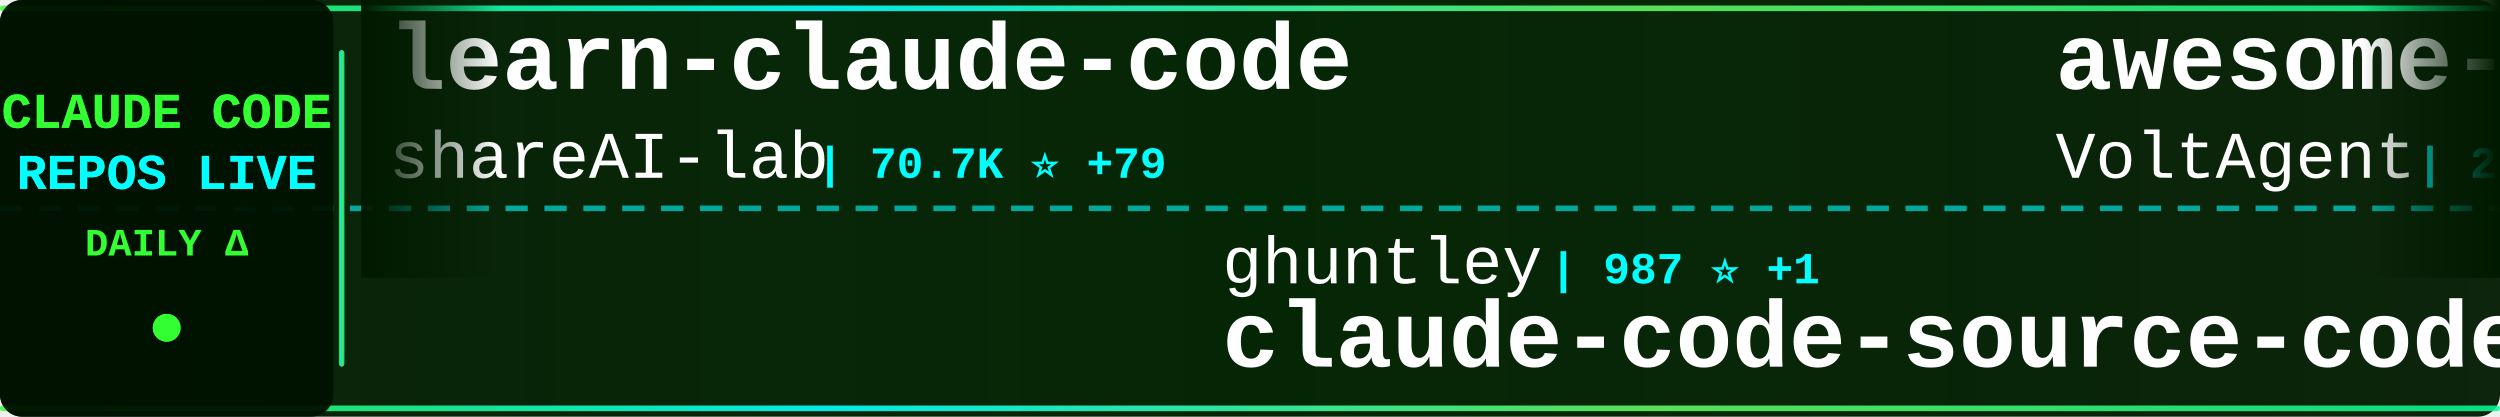
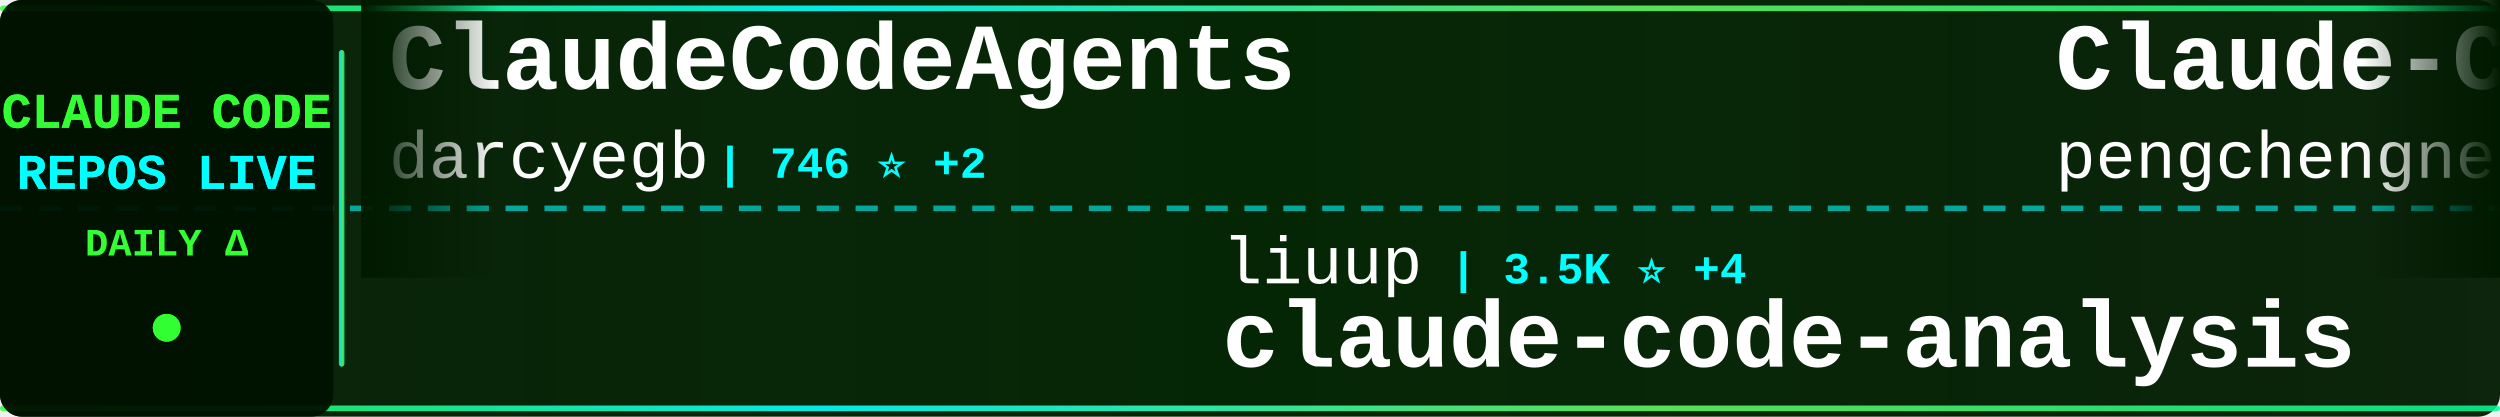
<svg xmlns="http://www.w3.org/2000/svg" width="900" height="150">
  <defs>
    <linearGradient id="tickerBg" x1="0%" y1="0%" x2="100%" y2="0%">
      <stop offset="0%" style="stop-color:#001a00;stop-opacity:0.95" />
      <stop offset="50%" style="stop-color:#002200;stop-opacity:0.98" />
      <stop offset="100%" style="stop-color:#001a00;stop-opacity:0.95" />
    </linearGradient>
    <linearGradient id="borderGrad" x1="0%" y1="0%" x2="100%" y2="0%">
      <stop offset="0%" style="stop-color:#33ff33;stop-opacity:0.85">
        <animate attributeName="stop-opacity" values="0.85;1;0.85" dur="2s" repeatCount="indefinite" />
      </stop>
      <stop offset="33%" style="stop-color:#00ffff;stop-opacity:0.9">
        <animate attributeName="stop-opacity" values="0.9;1;0.9" dur="2.2s" repeatCount="indefinite" />
      </stop>
      <stop offset="66%" style="stop-color:#66ff66;stop-opacity:0.85">
        <animate attributeName="stop-opacity" values="0.85;1;0.85" dur="1.8s" repeatCount="indefinite" />
      </stop>
      <stop offset="100%" style="stop-color:#00ff99;stop-opacity:0.85">
        <animate attributeName="stop-opacity" values="0.85;1;0.85" dur="2s" repeatCount="indefinite" />
      </stop>
    </linearGradient>
    <filter id="textGlow">
      <feGaussianBlur stdDeviation="0.1" result="coloredBlur" />
      <feMerge>
        <feMergeNode in="coloredBlur" />
        <feMergeNode in="SourceGraphic" />
      </feMerge>
    </filter>
    <filter id="metricGlow">
      <feGaussianBlur stdDeviation="0.2" result="coloredBlur" />
      <feMerge>
        <feMergeNode in="coloredBlur" />
        <feMergeNode in="SourceGraphic" />
      </feMerge>
    </filter>
    <linearGradient id="leftFade" x1="0%" y1="0%" x2="100%" y2="0%">
      <stop offset="0%" style="stop-color:#001a00;stop-opacity:1" />
      <stop offset="100%" style="stop-color:#001a00;stop-opacity:0" />
    </linearGradient>
    <linearGradient id="rightFade" x1="0%" y1="0%" x2="100%" y2="0%">
      <stop offset="0%" style="stop-color:#001a00;stop-opacity:0" />
      <stop offset="100%" style="stop-color:#001a00;stop-opacity:1" />
    </linearGradient>
  </defs>
  <rect width="900" height="150" fill="url(#tickerBg)" rx="8" />
  <rect x="0" y="2" width="900" height="2" fill="url(#borderGrad)" rx="1" />
  <rect x="0" y="146" width="900" height="2" fill="url(#borderGrad)" rx="1" />
  <line x1="0" y1="75" x2="900" y2="75" stroke="#00ffff" stroke-width="2" stroke-dasharray="8 6" opacity="0.6" />
  <rect x="0" y="0" width="120" height="150" fill="#001100" opacity="0.95" rx="8" />
  <text x="60" y="46" font-family="'Courier New', monospace" font-size="18" font-weight="bold" fill="#33ff33" text-anchor="middle" filter="url(#textGlow)">
    CLAUDE CODE
  </text>
  <text x="60" y="68" font-family="'Courier New', monospace" font-size="18" font-weight="bold" fill="#00ffff" text-anchor="middle" filter="url(#textGlow)">
    REPOS LIVE
  </text>
  <text x="60" y="92" font-family="'Courier New', monospace" font-size="14" font-weight="bold" fill="#33ff33" text-anchor="middle">
    DAILY Δ
  </text>
  <circle cx="60" cy="118" r="5" fill="#33ff33" filter="url(#metricGlow)">
    <animate attributeName="r" values="4;6;4" dur="1.5s" repeatCount="indefinite" />
    <animate attributeName="opacity" values="0.6;1;0.6" dur="1.5s" repeatCount="indefinite" />
  </circle>
  <rect x="122" y="18" width="2" height="114" fill="url(#borderGrad)" rx="1" />
  <clipPath id="tickerClip">
    <rect x="130" y="0" width="770" height="150" />
  </clipPath>
  <g clip-path="url(#tickerClip)">
    <g id="tickerItems">
      <animateTransform attributeName="transform" attributeType="XML" type="translate" from="0 0" to="-3000 0" dur="54s" repeatCount="indefinite" />
      <g transform="translate(0, 0)">
-         <text x="140" y="32" font-family="'Courier New', monospace" font-size="34" font-weight="bold" fill="#ffffff">learn-claude-code</text>
-         <text x="140" y="64" font-family="'Courier New', monospace" font-size="24" font-weight="normal" fill="#ffffff" opacity="1.0">shareAI-lab</text>
-         <text x="294" y="64" font-family="'Courier New', monospace" font-size="16" font-weight="bold" fill="#00ffff"> | 70.7K ⭐ +79</text>
+         <text x="140" y="32" font-family="'Courier New', monospace" font-size="34" font-weight="bold" fill="#ffffff">ClaudeCodeAgents</text>
+         <text x="140" y="64" font-family="'Courier New', monospace" font-size="24" font-weight="normal" fill="#ffffff" opacity="1.0">darcyegb</text>
+         <text x="258" y="64" font-family="'Courier New', monospace" font-size="16" font-weight="bold" fill="#00ffff"> | 746 ⭐ +2</text>
      </g>
      <g transform="translate(300, 0)">
-         <text x="140" y="102" font-family="'Courier New', monospace" font-size="24" font-weight="normal" fill="#ffffff" opacity="1.0">ghuntley</text>
-         <text x="258" y="102" font-family="'Courier New', monospace" font-size="16" font-weight="bold" fill="#00ffff"> | 987 ⭐ +1</text>
-         <text x="140" y="132" font-family="'Courier New', monospace" font-size="34" font-weight="bold" fill="#ffffff">claude-code-source-code-...</text>
+         <text x="140" y="102" font-family="'Courier New', monospace" font-size="24" font-weight="normal" fill="#ffffff" opacity="1.0">liuup</text>
+         <text x="222" y="102" font-family="'Courier New', monospace" font-size="16" font-weight="bold" fill="#00ffff"> | 3.5K ⭐ +4</text>
+         <text x="140" y="132" font-family="'Courier New', monospace" font-size="34" font-weight="bold" fill="#ffffff">claude-code-analysis</text>
      </g>
      <g transform="translate(600, 0)">
-         <text x="140" y="32" font-family="'Courier New', monospace" font-size="34" font-weight="bold" fill="#ffffff">awesome-claude-code-suba...</text>
-         <text x="140" y="64" font-family="'Courier New', monospace" font-size="24" font-weight="normal" fill="#ffffff" opacity="1.0">VoltAgent</text>
-         <text x="270" y="64" font-family="'Courier New', monospace" font-size="16" font-weight="bold" fill="#00ffff"> | 23.2K ⭐ +45</text>
+         <text x="140" y="32" font-family="'Courier New', monospace" font-size="34" font-weight="bold" fill="#ffffff">Claude-Code</text>
+         <text x="140" y="64" font-family="'Courier New', monospace" font-size="24" font-weight="normal" fill="#ffffff" opacity="1.0">pengchengneo</text>
+         <text x="306" y="64" font-family="'Courier New', monospace" font-size="16" font-weight="bold" fill="#00ffff"> | 1.6K ⭐ +5</text>
      </g>
      <g transform="translate(900, 0)">
-         <text x="140" y="102" font-family="'Courier New', monospace" font-size="24" font-weight="normal" fill="#ffffff" opacity="1.0">repowise-dev</text>
-         <text x="306" y="102" font-family="'Courier New', monospace" font-size="16" font-weight="bold" fill="#00ffff"> | 1.2K ⭐ +3</text>
-         <text x="140" y="132" font-family="'Courier New', monospace" font-size="34" font-weight="bold" fill="#ffffff">claude-code-prompts</text>
+         <text x="140" y="102" font-family="'Courier New', monospace" font-size="24" font-weight="normal" fill="#ffffff" opacity="1.0">lowcortisolprogrammer</text>
+         <text x="414" y="102" font-family="'Courier New', monospace" font-size="16" font-weight="bold" fill="#00ffff"> | 171 ⭐</text>
+         <text x="140" y="132" font-family="'Courier New', monospace" font-size="34" font-weight="bold" fill="#ffffff">claude-code</text>
      </g>
      <g transform="translate(1200, 0)">
        <text x="140" y="32" font-family="'Courier New', monospace" font-size="34" font-weight="bold" fill="#ffffff">claude-code</text>
-         <text x="140" y="64" font-family="'Courier New', monospace" font-size="24" font-weight="normal" fill="#ffffff" opacity="1.0">mehmoodosman</text>
-         <text x="306" y="64" font-family="'Courier New', monospace" font-size="16" font-weight="bold" fill="#00ffff"> | 170 ⭐</text>
+         <text x="140" y="64" font-family="'Courier New', monospace" font-size="24" font-weight="normal" fill="#ffffff" opacity="1.0">alex000kim</text>
+         <text x="282" y="64" font-family="'Courier New', monospace" font-size="16" font-weight="bold" fill="#00ffff"> | 231 ⭐</text>
      </g>
      <g transform="translate(1500, 0)">
-         <text x="140" y="102" font-family="'Courier New', monospace" font-size="24" font-weight="normal" fill="#ffffff" opacity="1.0">KPR111</text>
-         <text x="234" y="102" font-family="'Courier New', monospace" font-size="16" font-weight="bold" fill="#00ffff"> | 18 ⭐</text>
-         <text x="140" y="132" font-family="'Courier New', monospace" font-size="34" font-weight="bold" fill="#ffffff">Claude-Code</text>
+         <text x="140" y="102" font-family="'Courier New', monospace" font-size="24" font-weight="normal" fill="#ffffff" opacity="1.0">anthropics</text>
+         <text x="282" y="102" font-family="'Courier New', monospace" font-size="16" font-weight="bold" fill="#00ffff"> | 137.5K ⭐ +138</text>
+         <text x="140" y="132" font-family="'Courier New', monospace" font-size="34" font-weight="bold" fill="#ffffff">claude-code</text>
      </g>
      <g transform="translate(1800, 0)">
-         <text x="140" y="32" font-family="'Courier New', monospace" font-size="34" font-weight="bold" fill="#ffffff">claude-code-proxy</text>
-         <text x="140" y="64" font-family="'Courier New', monospace" font-size="24" font-weight="normal" fill="#ffffff" opacity="1.0">fuergaosi233</text>
-         <text x="306" y="64" font-family="'Courier New', monospace" font-size="16" font-weight="bold" fill="#00ffff"> | 2.7K ⭐ +3</text>
+         <text x="140" y="32" font-family="'Courier New', monospace" font-size="34" font-weight="bold" fill="#ffffff">claude-code-tips</text>
+         <text x="140" y="64" font-family="'Courier New', monospace" font-size="24" font-weight="normal" fill="#ffffff" opacity="1.0">ykdojo</text>
+         <text x="234" y="64" font-family="'Courier New', monospace" font-size="16" font-weight="bold" fill="#00ffff"> | 9.2K ⭐ +28</text>
      </g>
      <g transform="translate(2100, 0)">
-         <text x="140" y="102" font-family="'Courier New', monospace" font-size="24" font-weight="normal" fill="#ffffff" opacity="1.0">anthropics</text>
-         <text x="282" y="102" font-family="'Courier New', monospace" font-size="16" font-weight="bold" fill="#00ffff"> | 901 ⭐</text>
-         <text x="140" y="132" font-family="'Courier New', monospace" font-size="34" font-weight="bold" fill="#ffffff">claude-code-base-action</text>
+         <text x="140" y="102" font-family="'Courier New', monospace" font-size="24" font-weight="normal" fill="#ffffff" opacity="1.0">SeemSeam</text>
+         <text x="258" y="102" font-family="'Courier New', monospace" font-size="16" font-weight="bold" fill="#00ffff"> | 3.2K ⭐ +8</text>
+         <text x="140" y="132" font-family="'Courier New', monospace" font-size="34" font-weight="bold" fill="#ffffff">claude_codex_bridge</text>
      </g>
      <g transform="translate(2400, 0)">
-         <text x="140" y="32" font-family="'Courier New', monospace" font-size="34" font-weight="bold" fill="#ffffff">claude-code-source-code</text>
-         <text x="140" y="64" font-family="'Courier New', monospace" font-size="24" font-weight="normal" fill="#ffffff" opacity="1.0">777genius</text>
-         <text x="270" y="64" font-family="'Courier New', monospace" font-size="16" font-weight="bold" fill="#00ffff"> | 920 ⭐ +1</text>
+         <text x="140" y="32" font-family="'Courier New', monospace" font-size="34" font-weight="bold" fill="#ffffff">claude-code-sourcemap</text>
+         <text x="140" y="64" font-family="'Courier New', monospace" font-size="24" font-weight="normal" fill="#ffffff" opacity="1.0">ChinaSiro</text>
+         <text x="270" y="64" font-family="'Courier New', monospace" font-size="16" font-weight="bold" fill="#00ffff"> | 9.5K ⭐ +8</text>
      </g>
      <g transform="translate(2700, 0)">
-         <text x="140" y="102" font-family="'Courier New', monospace" font-size="24" font-weight="normal" fill="#ffffff" opacity="1.0">Tinkeringg-Lab</text>
-         <text x="330" y="102" font-family="'Courier New', monospace" font-size="16" font-weight="bold" fill="#00ffff"> | 212 ⭐ +1</text>
-         <text x="140" y="132" font-family="'Courier New', monospace" font-size="34" font-weight="bold" fill="#ffffff">claude-code</text>
+         <text x="140" y="102" font-family="'Courier New', monospace" font-size="24" font-weight="normal" fill="#ffffff" opacity="1.0">pedrohcgs</text>
+         <text x="270" y="102" font-family="'Courier New', monospace" font-size="16" font-weight="bold" fill="#00ffff"> | 1.4K ⭐ +2</text>
+         <text x="140" y="132" font-family="'Courier New', monospace" font-size="34" font-weight="bold" fill="#ffffff">claude-code-my-workflow</text>
      </g>
      <g transform="translate(3000, 0)">
-         <text x="140" y="32" font-family="'Courier New', monospace" font-size="34" font-weight="bold" fill="#ffffff">learn-claude-code</text>
-         <text x="140" y="64" font-family="'Courier New', monospace" font-size="24" font-weight="normal" fill="#ffffff" opacity="1.0">shareAI-lab</text>
-         <text x="294" y="64" font-family="'Courier New', monospace" font-size="16" font-weight="bold" fill="#00ffff"> | 70.7K ⭐ +79</text>
+         <text x="140" y="32" font-family="'Courier New', monospace" font-size="34" font-weight="bold" fill="#ffffff">ClaudeCodeAgents</text>
+         <text x="140" y="64" font-family="'Courier New', monospace" font-size="24" font-weight="normal" fill="#ffffff" opacity="1.0">darcyegb</text>
+         <text x="258" y="64" font-family="'Courier New', monospace" font-size="16" font-weight="bold" fill="#00ffff"> | 746 ⭐ +2</text>
      </g>
      <g transform="translate(3300, 0)">
-         <text x="140" y="102" font-family="'Courier New', monospace" font-size="24" font-weight="normal" fill="#ffffff" opacity="1.0">ghuntley</text>
-         <text x="258" y="102" font-family="'Courier New', monospace" font-size="16" font-weight="bold" fill="#00ffff"> | 987 ⭐ +1</text>
-         <text x="140" y="132" font-family="'Courier New', monospace" font-size="34" font-weight="bold" fill="#ffffff">claude-code-source-code-...</text>
+         <text x="140" y="102" font-family="'Courier New', monospace" font-size="24" font-weight="normal" fill="#ffffff" opacity="1.0">liuup</text>
+         <text x="222" y="102" font-family="'Courier New', monospace" font-size="16" font-weight="bold" fill="#00ffff"> | 3.5K ⭐ +4</text>
+         <text x="140" y="132" font-family="'Courier New', monospace" font-size="34" font-weight="bold" fill="#ffffff">claude-code-analysis</text>
      </g>
      <g transform="translate(3600, 0)">
-         <text x="140" y="32" font-family="'Courier New', monospace" font-size="34" font-weight="bold" fill="#ffffff">awesome-claude-code-suba...</text>
-         <text x="140" y="64" font-family="'Courier New', monospace" font-size="24" font-weight="normal" fill="#ffffff" opacity="1.0">VoltAgent</text>
-         <text x="270" y="64" font-family="'Courier New', monospace" font-size="16" font-weight="bold" fill="#00ffff"> | 23.2K ⭐ +45</text>
+         <text x="140" y="32" font-family="'Courier New', monospace" font-size="34" font-weight="bold" fill="#ffffff">Claude-Code</text>
+         <text x="140" y="64" font-family="'Courier New', monospace" font-size="24" font-weight="normal" fill="#ffffff" opacity="1.0">pengchengneo</text>
+         <text x="306" y="64" font-family="'Courier New', monospace" font-size="16" font-weight="bold" fill="#00ffff"> | 1.6K ⭐ +5</text>
      </g>
      <g transform="translate(3900, 0)">
-         <text x="140" y="102" font-family="'Courier New', monospace" font-size="24" font-weight="normal" fill="#ffffff" opacity="1.0">repowise-dev</text>
-         <text x="306" y="102" font-family="'Courier New', monospace" font-size="16" font-weight="bold" fill="#00ffff"> | 1.2K ⭐ +3</text>
-         <text x="140" y="132" font-family="'Courier New', monospace" font-size="34" font-weight="bold" fill="#ffffff">claude-code-prompts</text>
+         <text x="140" y="102" font-family="'Courier New', monospace" font-size="24" font-weight="normal" fill="#ffffff" opacity="1.0">lowcortisolprogrammer</text>
+         <text x="414" y="102" font-family="'Courier New', monospace" font-size="16" font-weight="bold" fill="#00ffff"> | 171 ⭐</text>
+         <text x="140" y="132" font-family="'Courier New', monospace" font-size="34" font-weight="bold" fill="#ffffff">claude-code</text>
      </g>
    </g>
  </g>
  <rect x="130" y="0" width="50" height="100" fill="url(#leftFade)" />
  <rect x="850" y="0" width="50" height="100" fill="url(#rightFade)" />
</svg>
